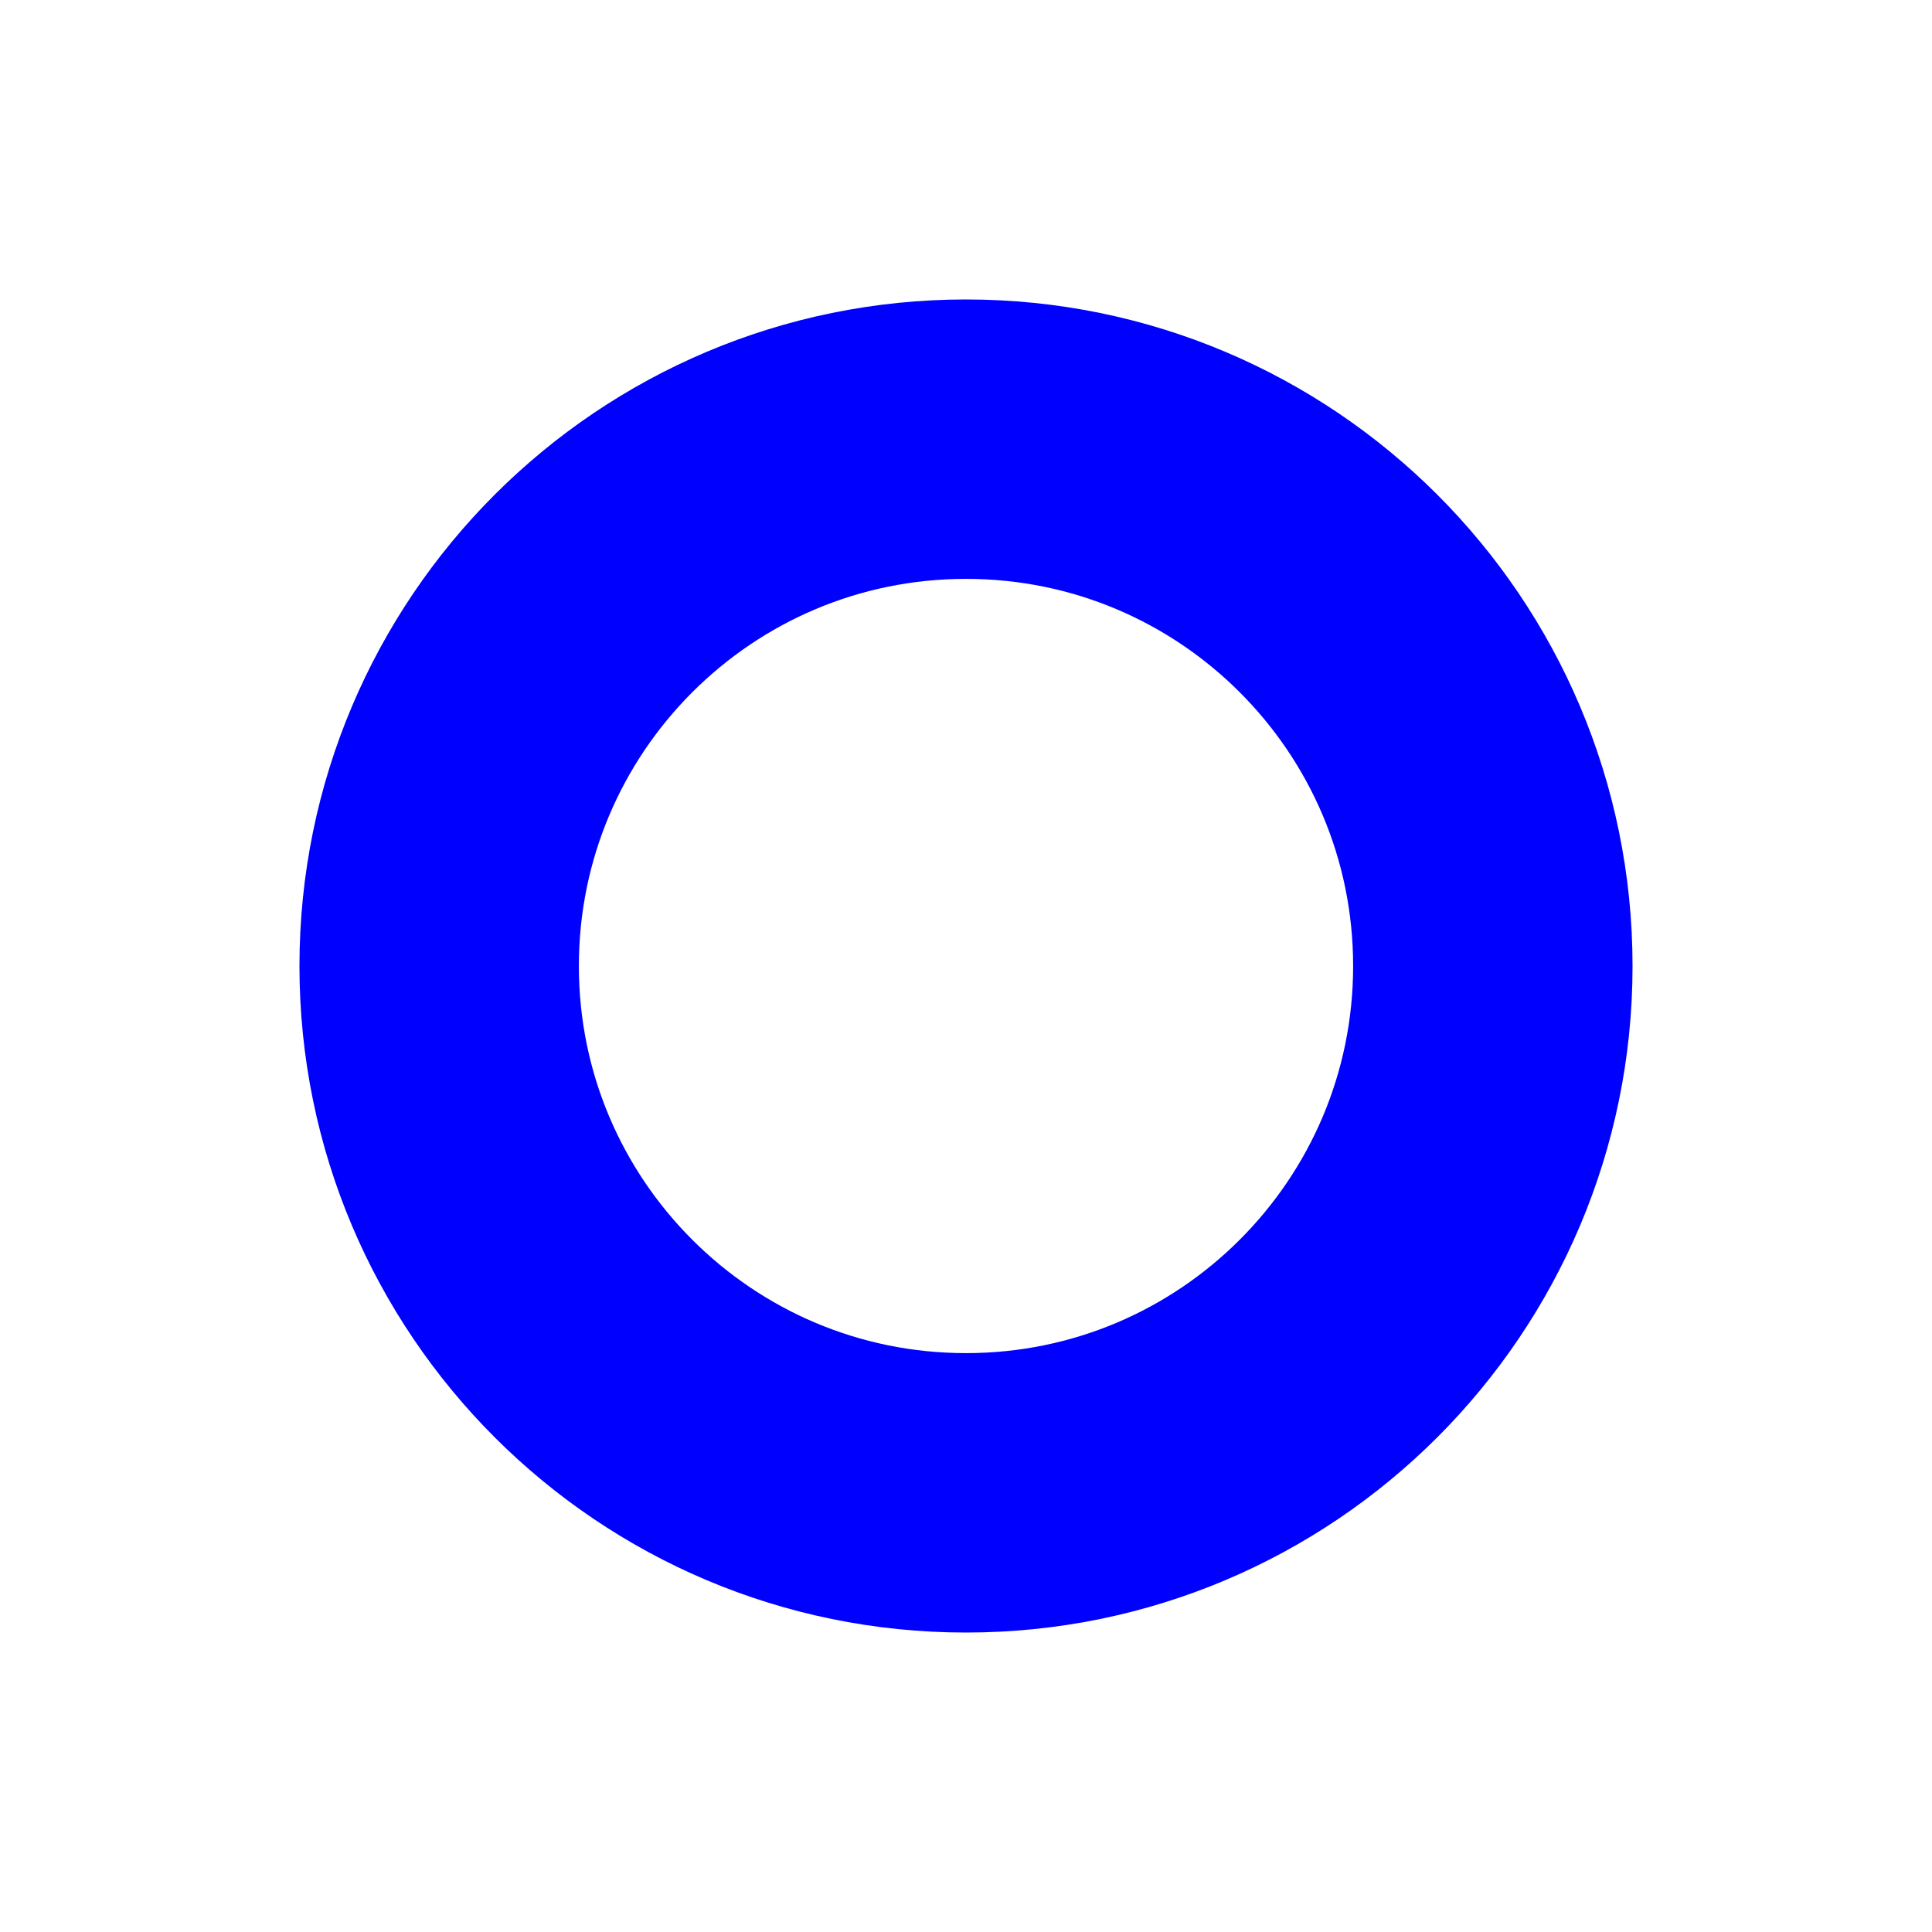
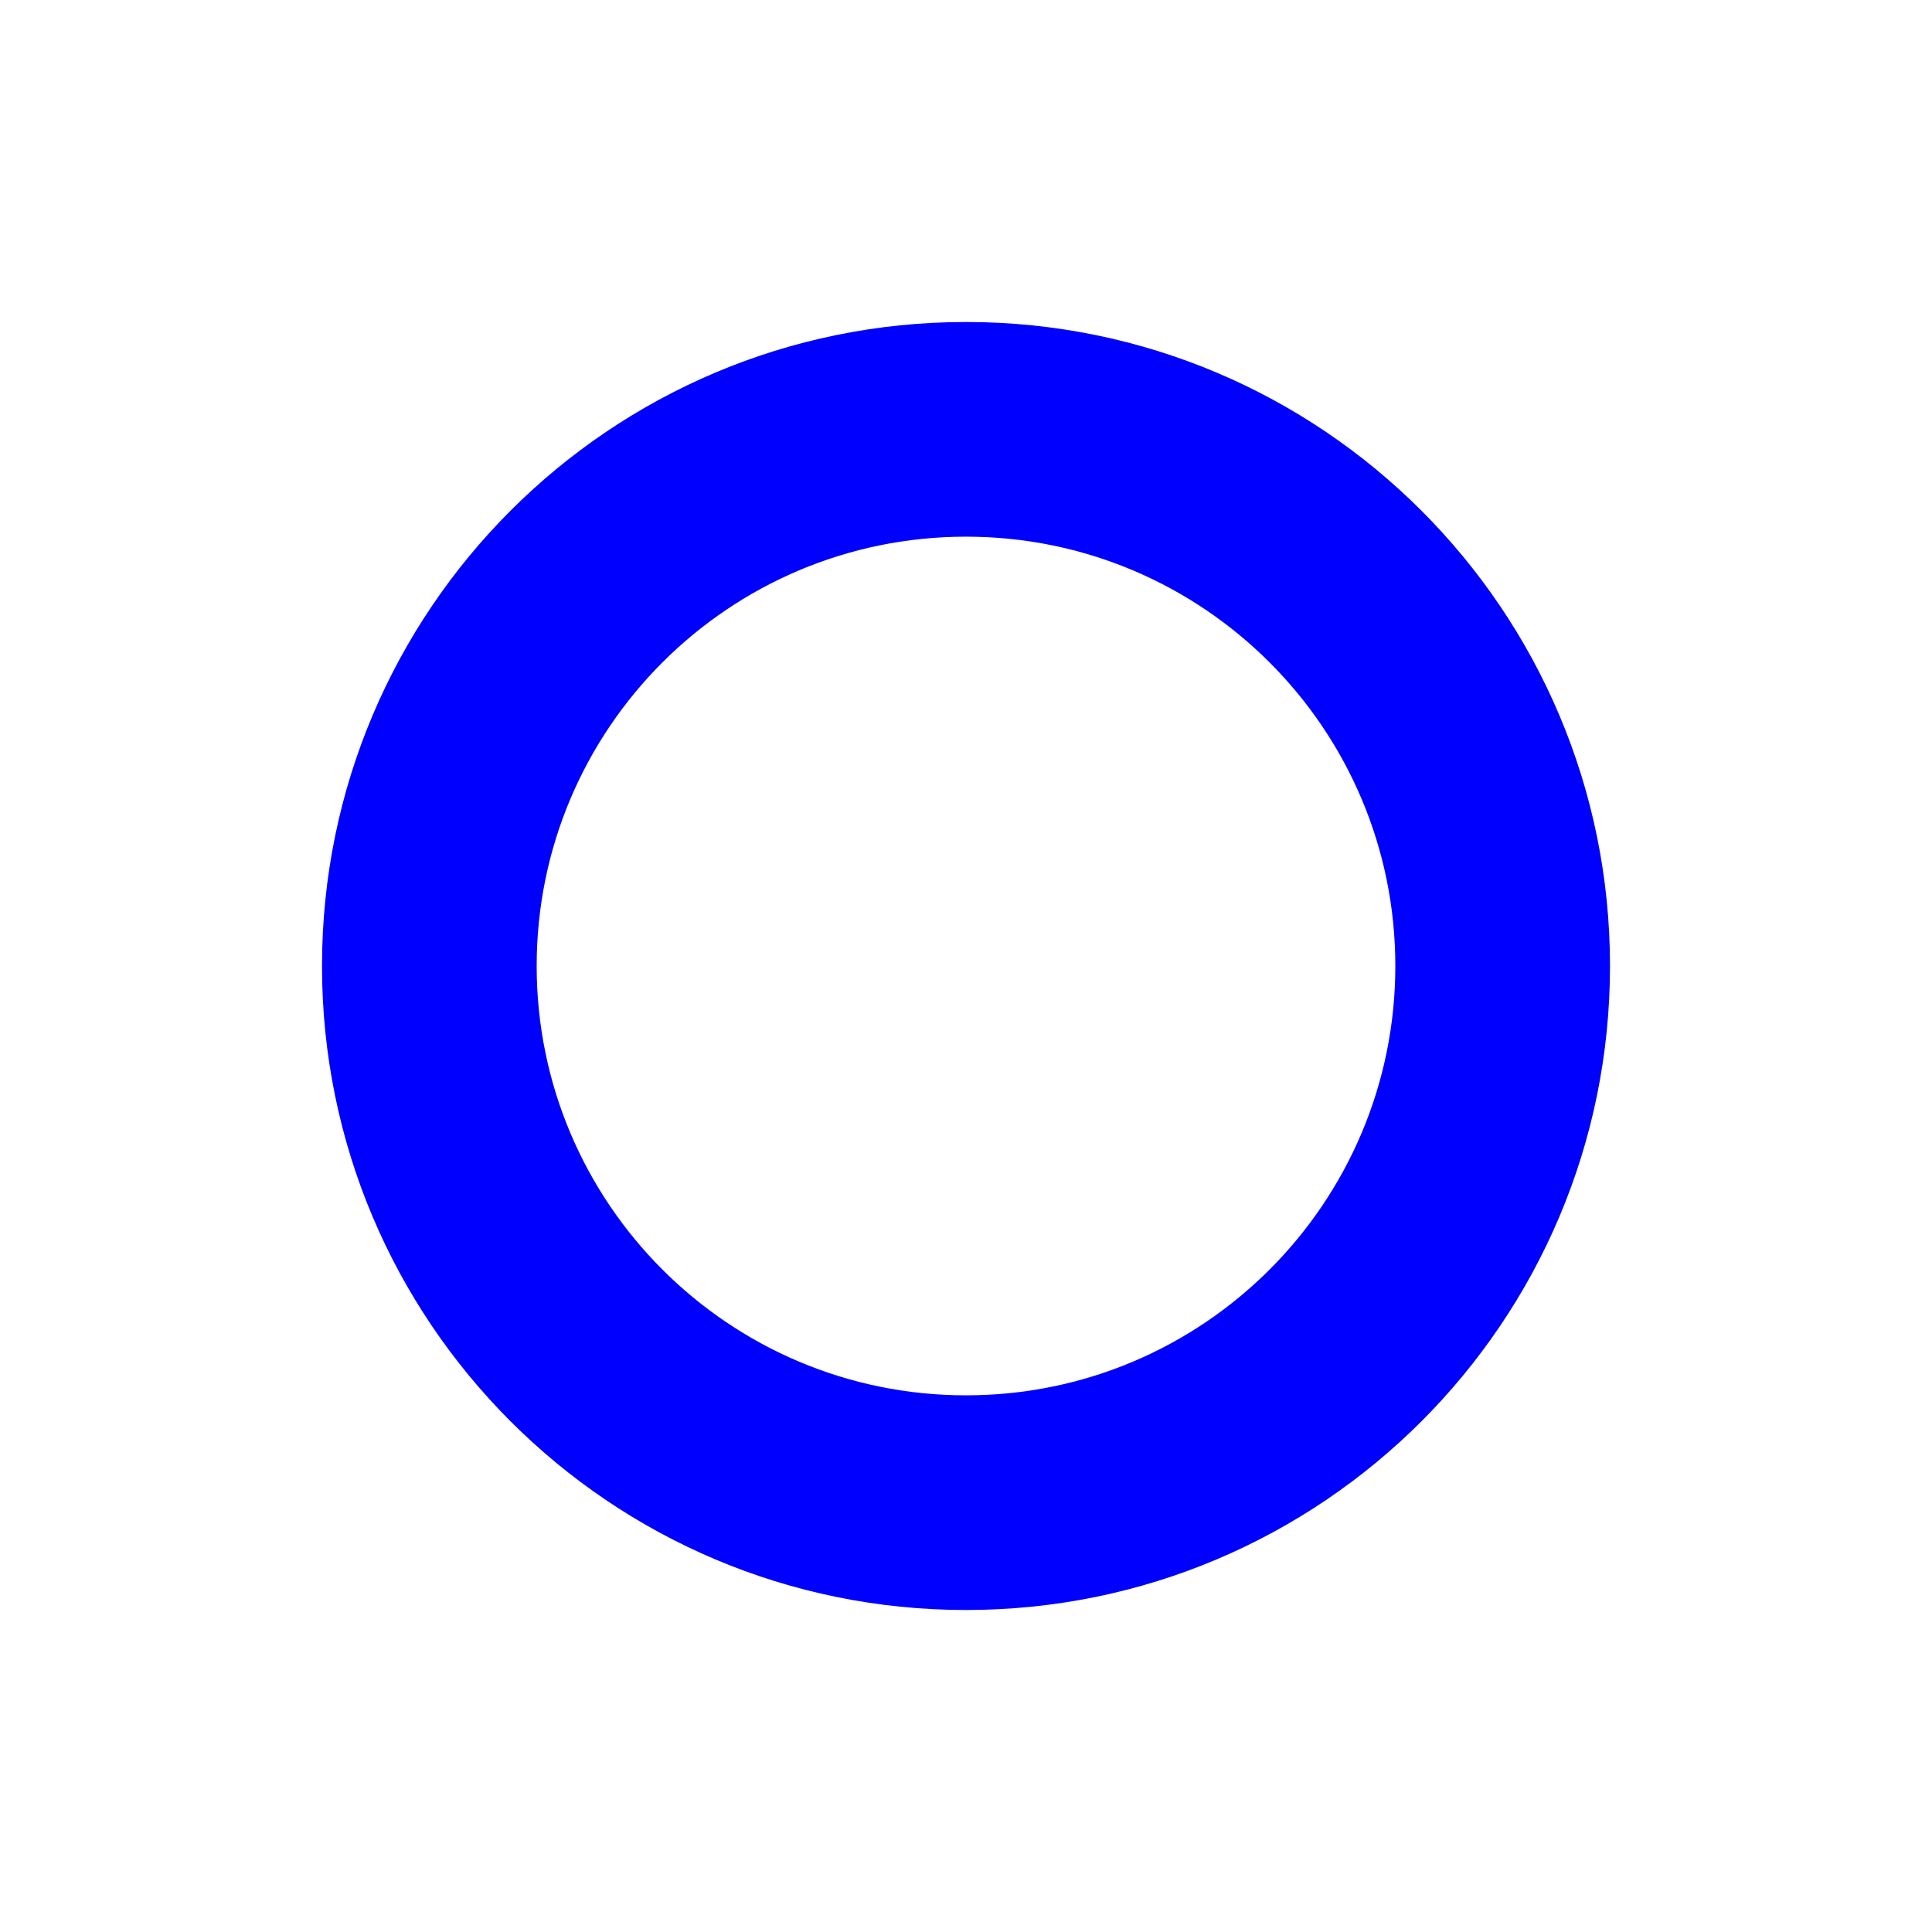
- <svg xmlns="http://www.w3.org/2000/svg" version="1.1" id="Слой_1" x="0px" y="0px" width="16" height="16" viewBox="0 0 16 16" xml:space="preserve" style="enable-background:new">
-   <defs id="defs9" />
-   <circle style="fill:none;fill-opacity:1;stroke:#0000ff;stroke-width:2.314;stroke-miterlimit:4;stroke-dasharray:none;stroke-opacity:1" id="path5359" cx="8" cy="8" r="4.363" />
+ <svg xmlns="http://www.w3.org/2000/svg" width="18" height="18" viewBox="0 0 18 18" fill="none">
+   <path fill-rule="evenodd" clip-rule="evenodd" d="M9 13C11.209 13 13 11.209 13 9C13 6.791 11.209 5 9 5C6.791 5 5 6.791 5 9C5 11.209 6.791 13 9 13ZM15 9C15 12.314 12.314 15 9 15C5.686 15 3 12.314 3 9C3 5.686 5.686 3 9 3C12.314 3 15 5.686 15 9Z" fill="#0000FF" />
</svg>
